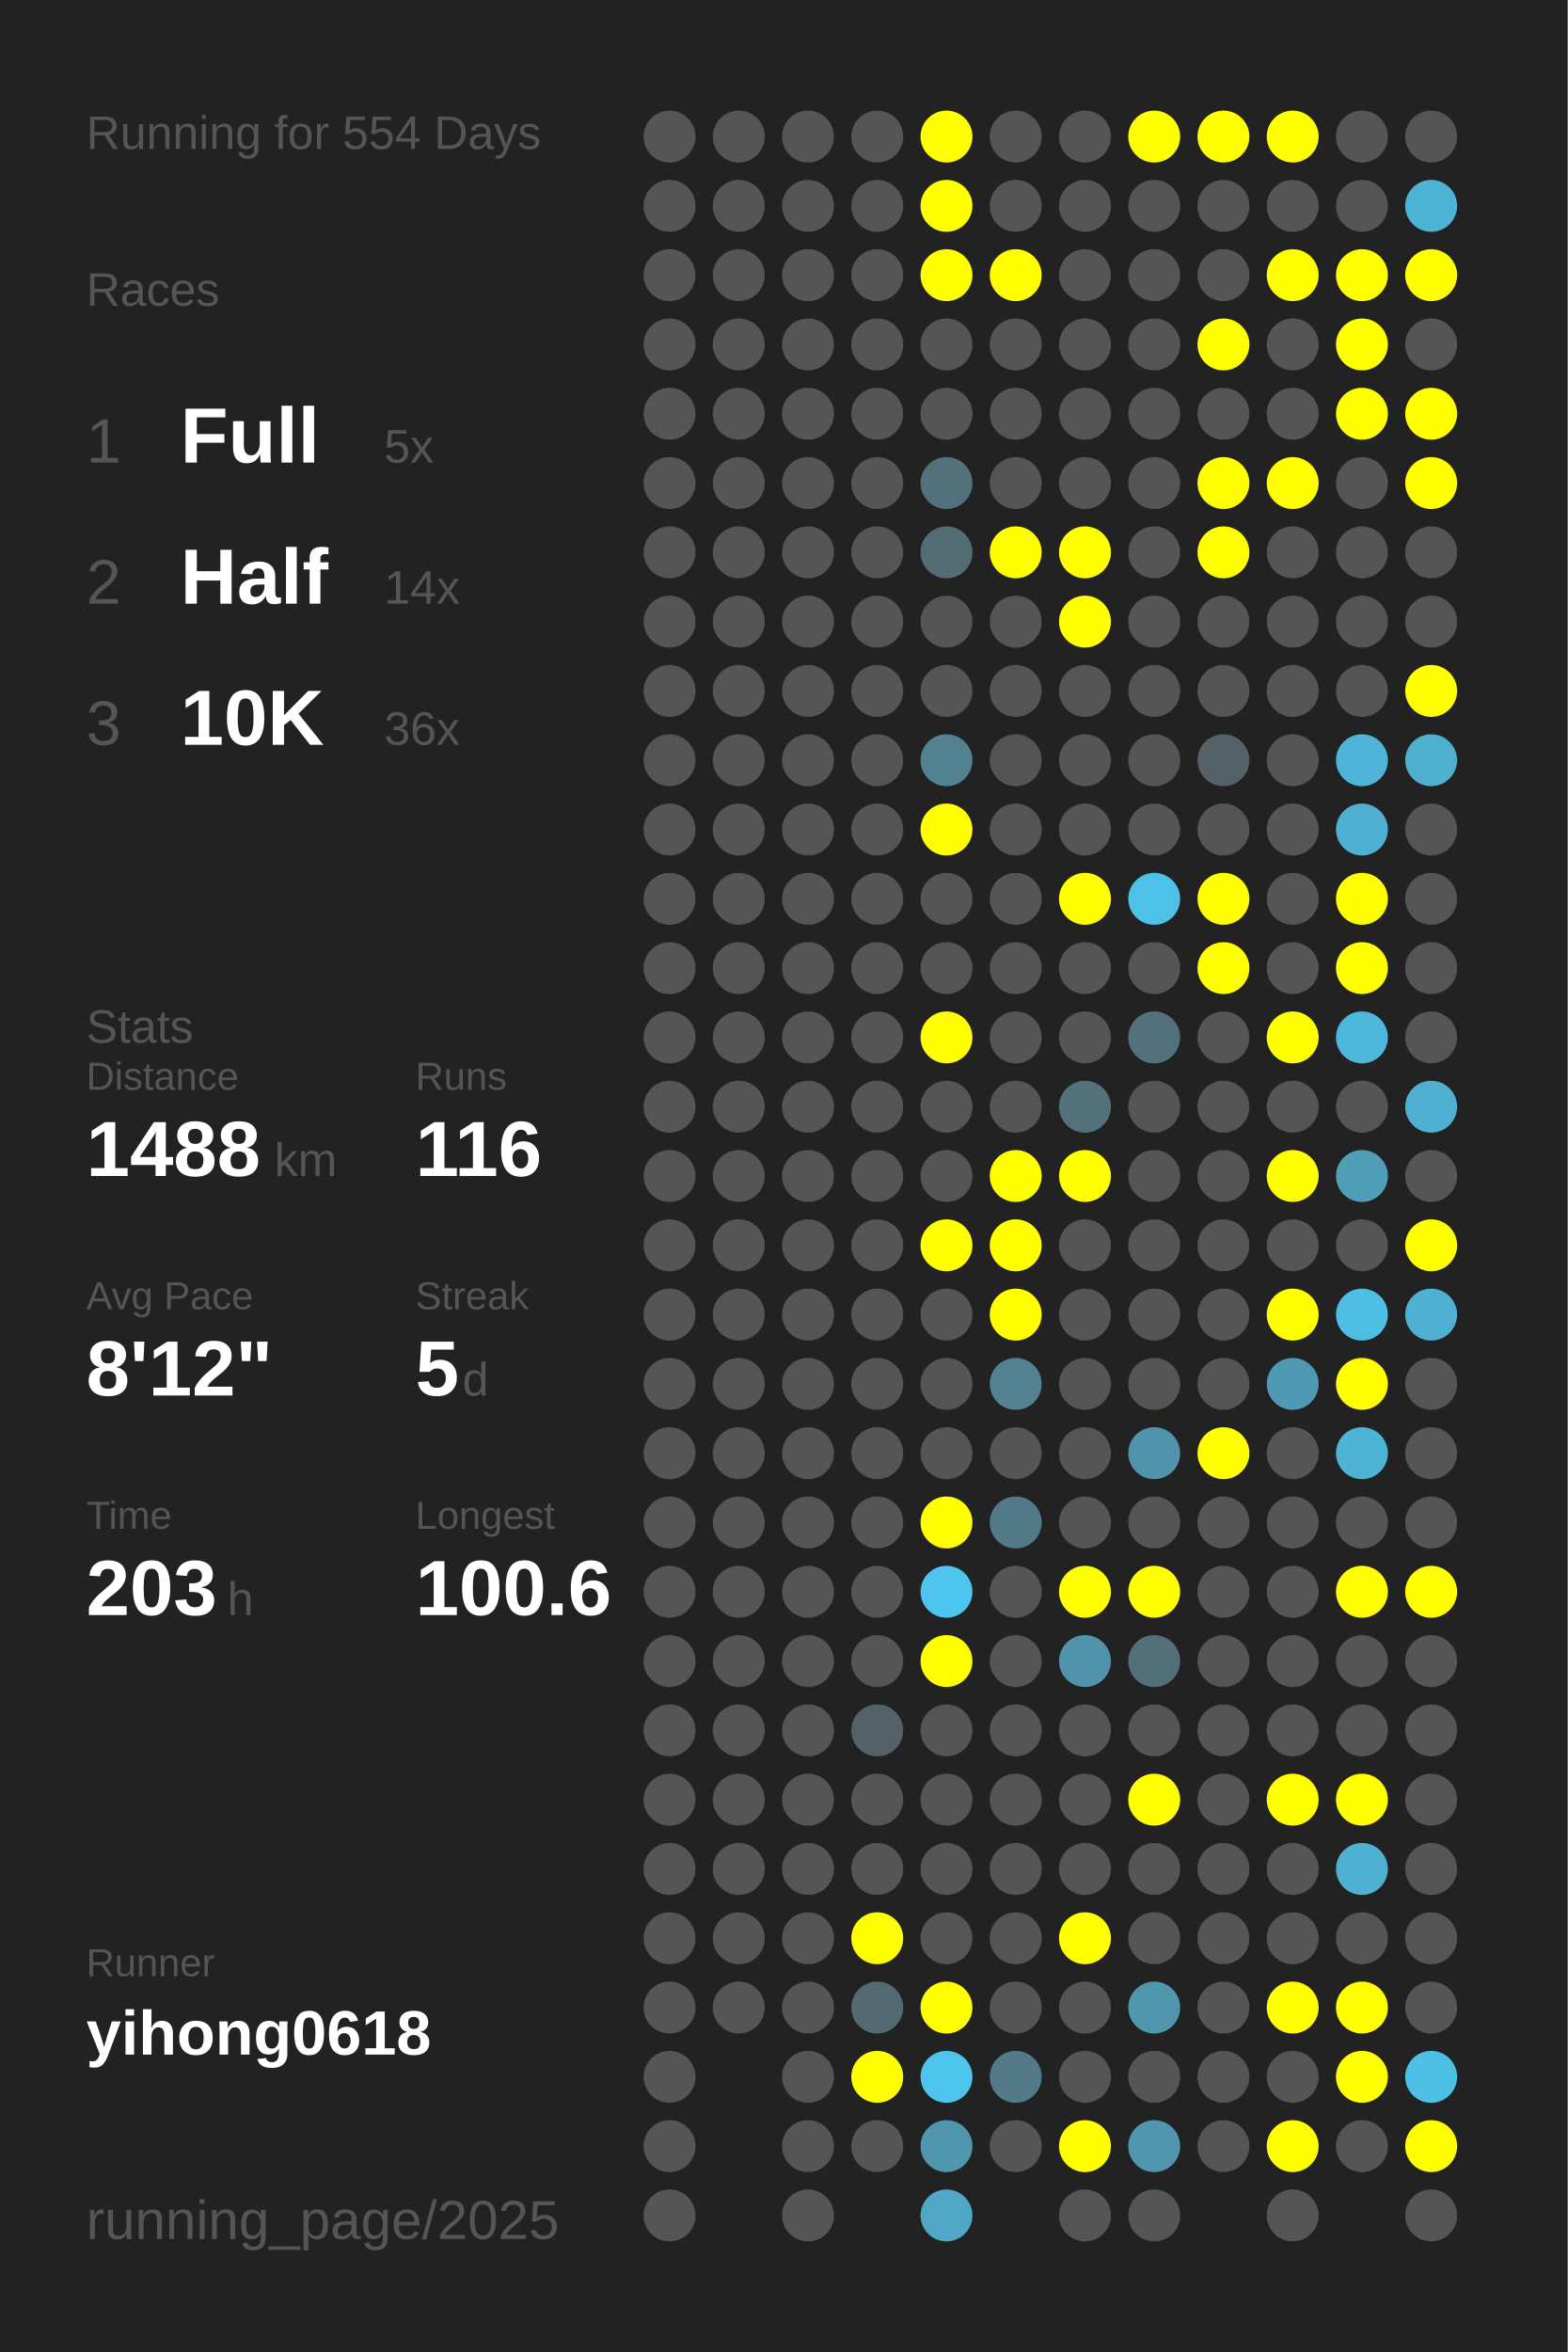
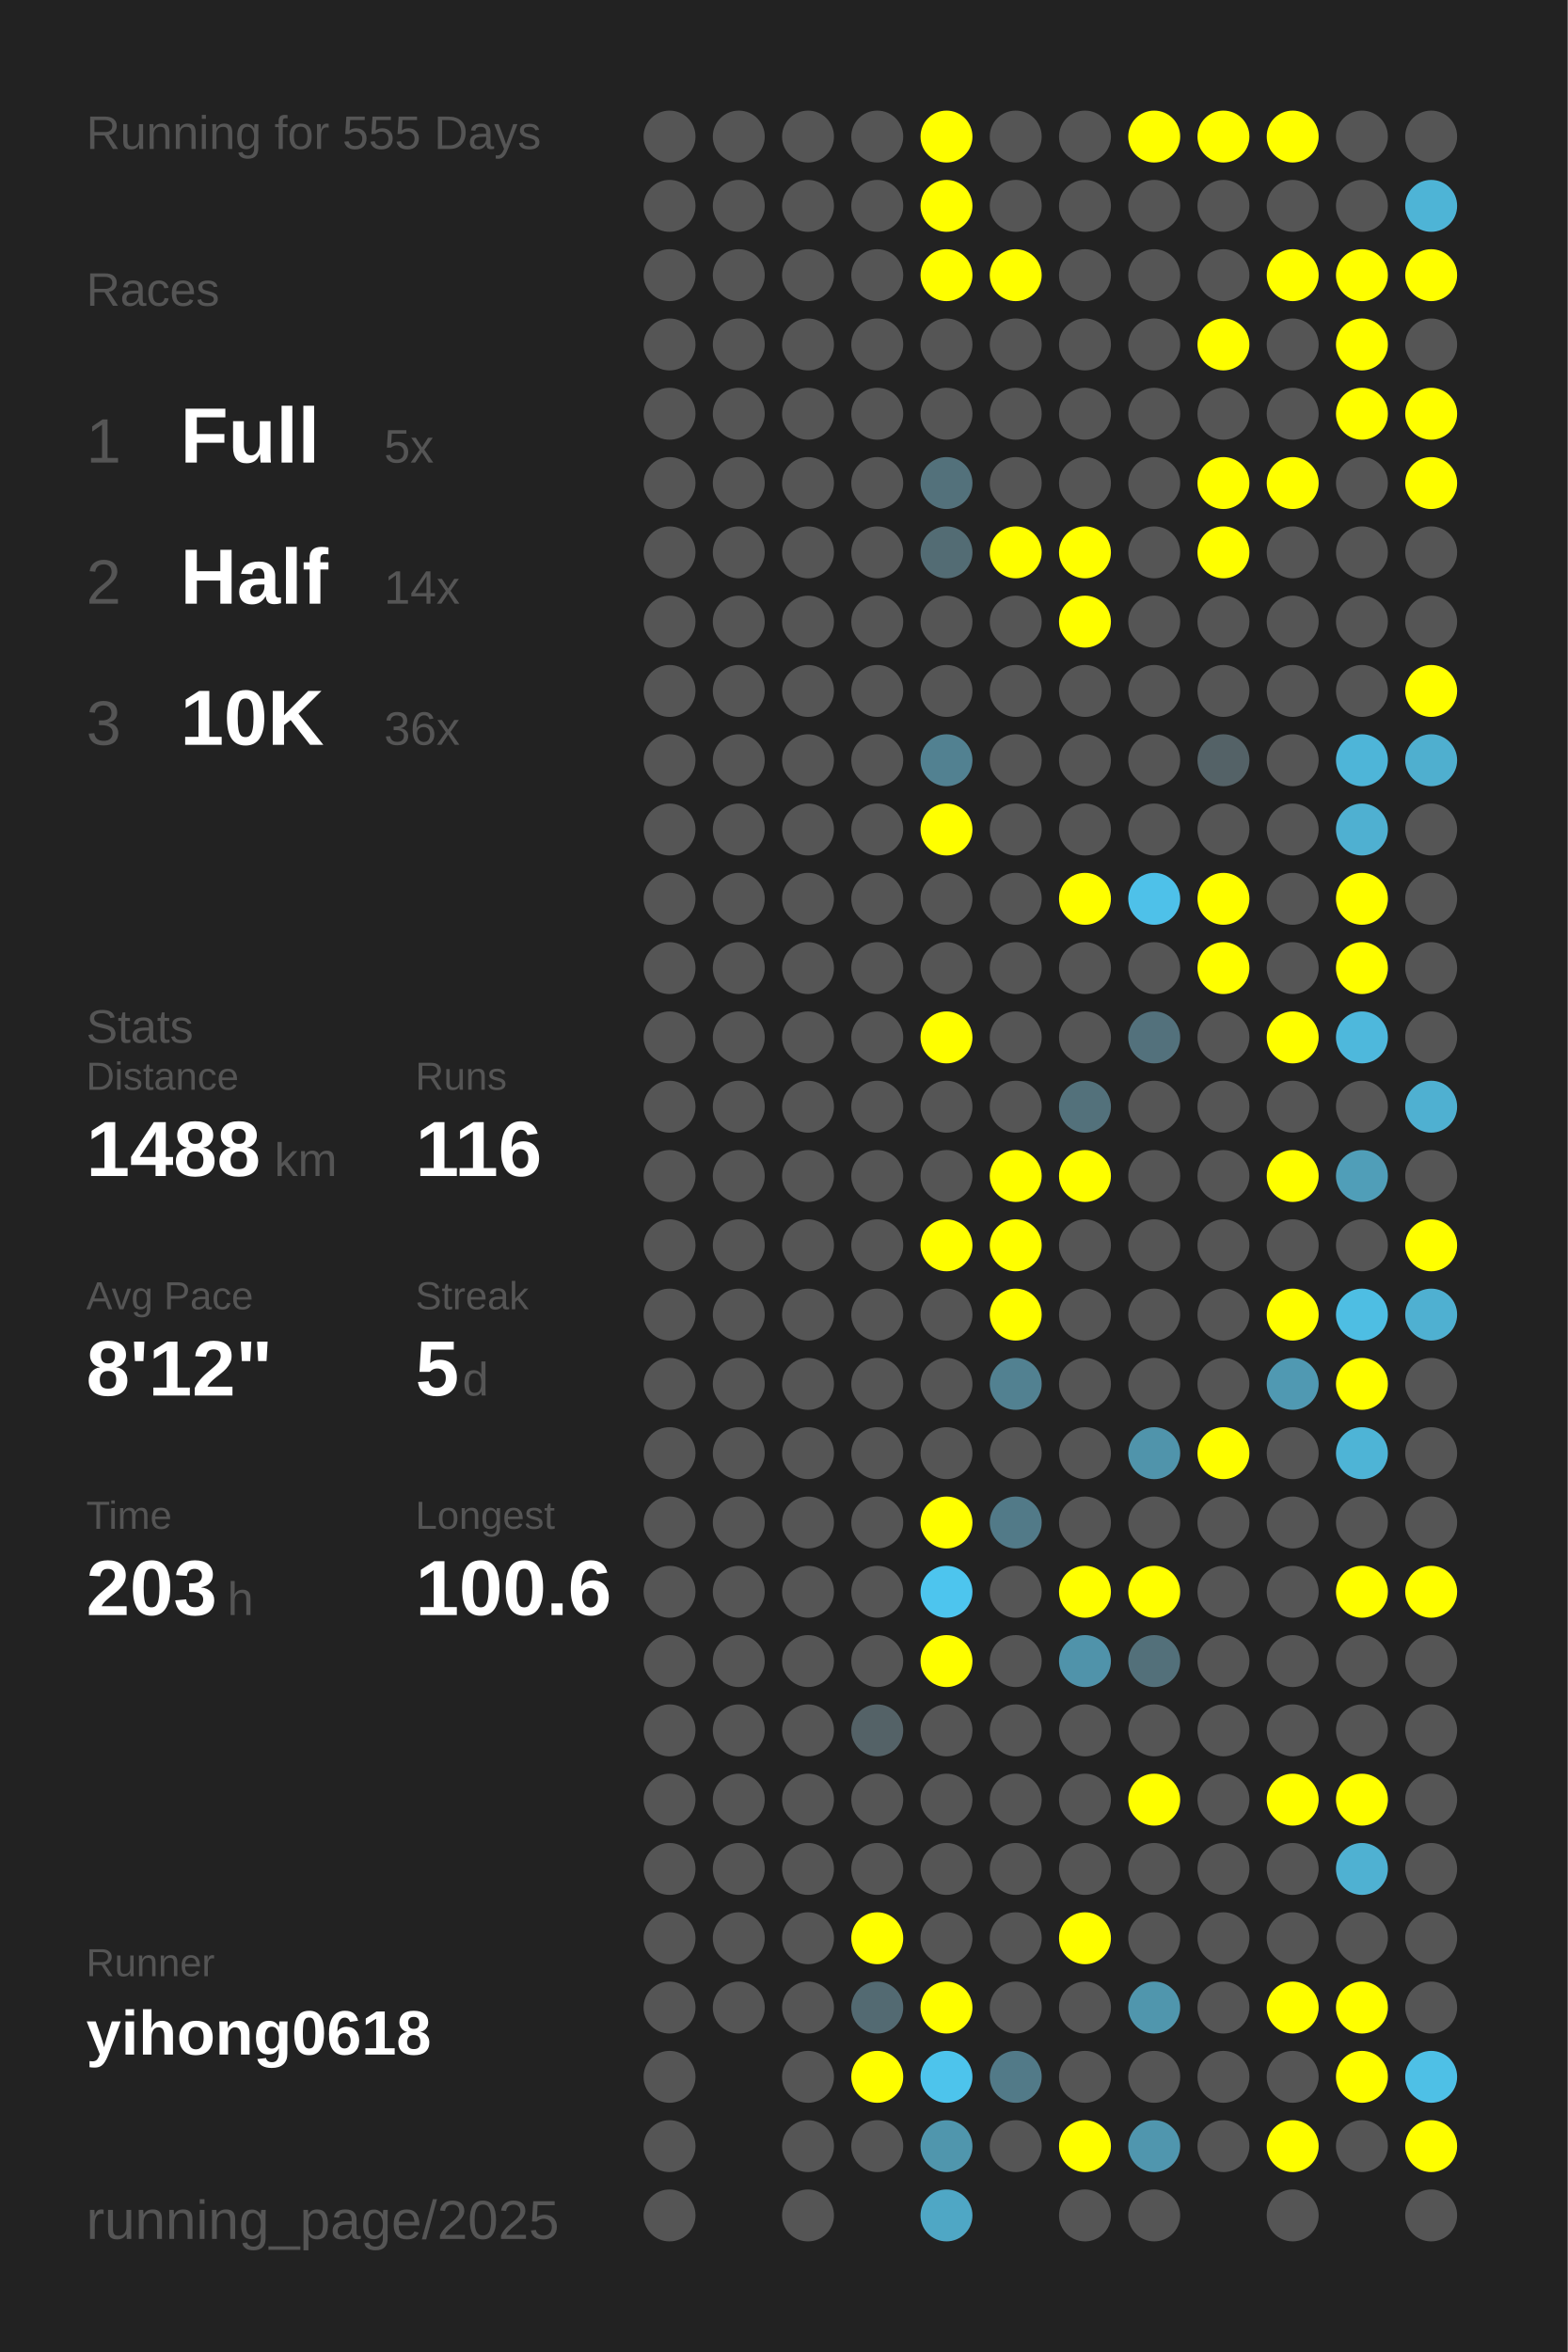
<svg xmlns="http://www.w3.org/2000/svg" baseProfile="full" height="300mm" version="1.1" viewBox="0,0,200,300" width="200mm">
  <defs />
  <rect fill="#222222" height="300" width="200" x="0" y="0" />
-   <text fill="#555555" style="font-size:6px; font-family:Arial;" x="11" y="19">Running for 554 Days</text>
+   <text fill="#555555" style="font-size:6px; font-family:Arial;" x="11" y="19">Running for 555 Days</text>
  <text fill="#555555" style="font-size:6px; font-family:Arial;" x="11" y="39">Races</text>
  <text fill="#555555" style="font-size:8px; font-family:Arial;" x="11" y="59">1</text>
  <text fill="#FFFFFF" style="font-size:10px; font-family:Arial; font-weight:bold;" x="23" y="59">Full</text>
  <text fill="#555555" style="font-size:6px; font-family:Arial;" x="49" y="59">5x</text>
  <text fill="#555555" style="font-size:8px; font-family:Arial;" x="11" y="77">2</text>
  <text fill="#FFFFFF" style="font-size:10px; font-family:Arial; font-weight:bold;" x="23" y="77">Half</text>
  <text fill="#555555" style="font-size:6px; font-family:Arial;" x="49" y="77">14x</text>
  <text fill="#555555" style="font-size:8px; font-family:Arial;" x="11" y="95">3</text>
  <text fill="#FFFFFF" style="font-size:10px; font-family:Arial; font-weight:bold;" x="23" y="95">10K</text>
  <text fill="#555555" style="font-size:6px; font-family:Arial;" x="49" y="95">36x</text>
  <text fill="#555555" style="font-size:6px; font-family:Arial;" x="11" y="133">Stats</text>
  <text fill="#555555" style="font-size:5px; font-family:Arial;" x="11" y="139">Distance</text>
  <text fill="#FFFFFF" style="font-size:10px; font-family:Arial; font-weight:bold;" x="11" y="150">1488</text>
  <text fill="#555555" style="font-size:6px; font-family:Arial;" x="35" y="150">km</text>
  <text fill="#555555" style="font-size:5px; font-family:Arial;" x="53" y="139">Runs</text>
  <text fill="#FFFFFF" style="font-size:10px; font-family:Arial; font-weight:bold;" x="53" y="150">116</text>
  <text fill="#555555" style="font-size:5px; font-family:Arial;" x="11" y="167">Avg Pace</text>
  <text fill="#FFFFFF" style="font-size:10px; font-family:Arial; font-weight:bold;" x="11" y="178">8'12"</text>
  <text fill="#555555" style="font-size:5px; font-family:Arial;" x="53" y="167">Streak</text>
  <text fill="#FFFFFF" style="font-size:10px; font-family:Arial; font-weight:bold;" x="53" y="178">5</text>
  <text fill="#555555" style="font-size:6px; font-family:Arial;" x="59" y="178">d</text>
  <text fill="#555555" style="font-size:5px; font-family:Arial;" x="11" y="195">Time</text>
  <text fill="#FFFFFF" style="font-size:10px; font-family:Arial; font-weight:bold;" x="11" y="206">203</text>
  <text fill="#555555" style="font-size:6px; font-family:Arial;" x="29" y="206">h</text>
  <text fill="#555555" style="font-size:5px; font-family:Arial;" x="53" y="195">Longest</text>
  <text fill="#FFFFFF" style="font-size:10px; font-family:Arial; font-weight:bold;" x="53" y="206">100.6</text>
  <text fill="#555555" style="font-size:5px; font-family:Arial;" x="11" y="252.065">Runner</text>
  <text fill="#FFFFFF" style="font-size:8px; font-family:Arial; font-weight:bold;" x="11" y="262.065">yihong0618</text>
  <text fill="#555555" style="font-size:7px; font-family:Arial;" x="11" y="285.581">running_page/2025</text>
  <circle cx="85.417" cy="17.419" fill="#555555" r="3.312" />
  <circle cx="85.417" cy="26.258" fill="#555555" r="3.312" />
  <circle cx="85.417" cy="35.097" fill="#555555" r="3.312" />
  <circle cx="85.417" cy="43.935" fill="#555555" r="3.312" />
  <circle cx="85.417" cy="52.774" fill="#555555" r="3.312" />
  <circle cx="85.417" cy="61.613" fill="#555555" r="3.312" />
  <circle cx="85.417" cy="70.452" fill="#555555" r="3.312" />
  <circle cx="85.417" cy="79.29" fill="#555555" r="3.312" />
  <circle cx="85.417" cy="88.129" fill="#555555" r="3.312" />
  <circle cx="85.417" cy="96.968" fill="#555555" r="3.312" />
  <circle cx="85.417" cy="105.806" fill="#555555" r="3.312" />
  <circle cx="85.417" cy="114.645" fill="#555555" r="3.312" />
  <circle cx="85.417" cy="123.484" fill="#555555" r="3.312" />
  <circle cx="85.417" cy="132.323" fill="#555555" r="3.312" />
  <circle cx="85.417" cy="141.161" fill="#555555" r="3.312" />
  <circle cx="85.417" cy="150" fill="#555555" r="3.312" />
  <circle cx="85.417" cy="158.839" fill="#555555" r="3.312" />
  <circle cx="85.417" cy="167.677" fill="#555555" r="3.312" />
  <circle cx="85.417" cy="176.516" fill="#555555" r="3.312" />
  <circle cx="85.417" cy="185.355" fill="#555555" r="3.312" />
  <circle cx="85.417" cy="194.194" fill="#555555" r="3.312" />
  <circle cx="85.417" cy="203.032" fill="#555555" r="3.312" />
  <circle cx="85.417" cy="211.871" fill="#555555" r="3.312" />
  <circle cx="85.417" cy="220.71" fill="#555555" r="3.312" />
  <circle cx="85.417" cy="229.548" fill="#555555" r="3.312" />
  <circle cx="85.417" cy="238.387" fill="#555555" r="3.312" />
  <circle cx="85.417" cy="247.226" fill="#555555" r="3.312" />
  <circle cx="85.417" cy="256.065" fill="#555555" r="3.312" />
  <circle cx="85.417" cy="264.903" fill="#555555" r="3.312" />
  <circle cx="85.417" cy="273.742" fill="#555555" r="3.312" />
  <circle cx="85.417" cy="282.581" fill="#555555" r="3.312" />
  <circle cx="94.25" cy="17.419" fill="#555555" r="3.312" />
  <circle cx="94.25" cy="26.258" fill="#555555" r="3.312" />
  <circle cx="94.25" cy="35.097" fill="#555555" r="3.312" />
  <circle cx="94.25" cy="43.935" fill="#555555" r="3.312" />
  <circle cx="94.25" cy="52.774" fill="#555555" r="3.312" />
  <circle cx="94.25" cy="61.613" fill="#555555" r="3.312" />
  <circle cx="94.25" cy="70.452" fill="#555555" r="3.312" />
  <circle cx="94.25" cy="79.29" fill="#555555" r="3.312" />
  <circle cx="94.25" cy="88.129" fill="#555555" r="3.312" />
  <circle cx="94.25" cy="96.968" fill="#555555" r="3.312" />
  <circle cx="94.25" cy="105.806" fill="#555555" r="3.312" />
  <circle cx="94.25" cy="114.645" fill="#555555" r="3.312" />
  <circle cx="94.25" cy="123.484" fill="#555555" r="3.312" />
  <circle cx="94.25" cy="132.323" fill="#555555" r="3.312" />
  <circle cx="94.25" cy="141.161" fill="#555555" r="3.312" />
  <circle cx="94.25" cy="150" fill="#555555" r="3.312" />
  <circle cx="94.25" cy="158.839" fill="#555555" r="3.312" />
  <circle cx="94.25" cy="167.677" fill="#555555" r="3.312" />
  <circle cx="94.25" cy="176.516" fill="#555555" r="3.312" />
  <circle cx="94.25" cy="185.355" fill="#555555" r="3.312" />
  <circle cx="94.25" cy="194.194" fill="#555555" r="3.312" />
  <circle cx="94.25" cy="203.032" fill="#555555" r="3.312" />
  <circle cx="94.25" cy="211.871" fill="#555555" r="3.312" />
  <circle cx="94.25" cy="220.71" fill="#555555" r="3.312" />
  <circle cx="94.25" cy="229.548" fill="#555555" r="3.312" />
  <circle cx="94.25" cy="238.387" fill="#555555" r="3.312" />
  <circle cx="94.25" cy="247.226" fill="#555555" r="3.312" />
  <circle cx="94.25" cy="256.065" fill="#555555" r="3.312" />
  <circle cx="103.083" cy="17.419" fill="#555555" r="3.312" />
  <circle cx="103.083" cy="26.258" fill="#555555" r="3.312" />
  <circle cx="103.083" cy="35.097" fill="#555555" r="3.312" />
  <circle cx="103.083" cy="43.935" fill="#555555" r="3.312" />
  <circle cx="103.083" cy="52.774" fill="#555555" r="3.312" />
  <circle cx="103.083" cy="61.613" fill="#555555" r="3.312" />
  <circle cx="103.083" cy="70.452" fill="#555555" r="3.312" />
  <circle cx="103.083" cy="79.29" fill="#555555" r="3.312" />
  <circle cx="103.083" cy="88.129" fill="#555555" r="3.312" />
  <circle cx="103.083" cy="96.968" fill="#555555" r="3.312" />
  <circle cx="103.083" cy="105.806" fill="#555555" r="3.312" />
  <circle cx="103.083" cy="114.645" fill="#555555" r="3.312" />
  <circle cx="103.083" cy="123.484" fill="#555555" r="3.312" />
  <circle cx="103.083" cy="132.323" fill="#555555" r="3.312" />
  <circle cx="103.083" cy="141.161" fill="#555555" r="3.312" />
  <circle cx="103.083" cy="150" fill="#555555" r="3.312" />
  <circle cx="103.083" cy="158.839" fill="#555555" r="3.312" />
  <circle cx="103.083" cy="167.677" fill="#555555" r="3.312" />
  <circle cx="103.083" cy="176.516" fill="#555555" r="3.312" />
  <circle cx="103.083" cy="185.355" fill="#555555" r="3.312" />
  <circle cx="103.083" cy="194.194" fill="#555555" r="3.312" />
  <circle cx="103.083" cy="203.032" fill="#555555" r="3.312" />
  <circle cx="103.083" cy="211.871" fill="#555555" r="3.312" />
  <circle cx="103.083" cy="220.71" fill="#555555" r="3.312" />
  <circle cx="103.083" cy="229.548" fill="#555555" r="3.312" />
  <circle cx="103.083" cy="238.387" fill="#555555" r="3.312" />
  <circle cx="103.083" cy="247.226" fill="#555555" r="3.312" />
  <circle cx="103.083" cy="256.065" fill="#555555" r="3.312" />
  <circle cx="103.083" cy="264.903" fill="#555555" r="3.312" />
  <circle cx="103.083" cy="273.742" fill="#555555" r="3.312" />
  <circle cx="103.083" cy="282.581" fill="#555555" r="3.312" />
  <circle cx="111.917" cy="17.419" fill="#555555" r="3.312" />
  <circle cx="111.917" cy="26.258" fill="#555555" r="3.312" />
  <circle cx="111.917" cy="35.097" fill="#555555" r="3.312" />
  <circle cx="111.917" cy="43.935" fill="#555555" r="3.312" />
  <circle cx="111.917" cy="52.774" fill="#555555" r="3.312" />
  <circle cx="111.917" cy="61.613" fill="#555555" r="3.312" />
  <circle cx="111.917" cy="70.452" fill="#555555" r="3.312" />
  <circle cx="111.917" cy="79.29" fill="#555555" r="3.312" />
  <circle cx="111.917" cy="88.129" fill="#555555" r="3.312" />
  <circle cx="111.917" cy="96.968" fill="#555555" r="3.312" />
  <circle cx="111.917" cy="105.806" fill="#555555" r="3.312" />
  <circle cx="111.917" cy="114.645" fill="#555555" r="3.312" />
  <circle cx="111.917" cy="123.484" fill="#555555" r="3.312" />
  <circle cx="111.917" cy="132.323" fill="#555555" r="3.312" />
  <circle cx="111.917" cy="141.161" fill="#555555" r="3.312" />
  <circle cx="111.917" cy="150" fill="#555555" r="3.312" />
  <circle cx="111.917" cy="158.839" fill="#555555" r="3.312" />
  <circle cx="111.917" cy="167.677" fill="#555555" r="3.312" />
  <circle cx="111.917" cy="176.516" fill="#555555" r="3.312" />
  <circle cx="111.917" cy="185.355" fill="#555555" r="3.312" />
  <circle cx="111.917" cy="194.194" fill="#555555" r="3.312" />
  <circle cx="111.917" cy="203.032" fill="#555555" r="3.312" />
  <circle cx="111.917" cy="211.871" fill="#555555" r="3.312" />
  <circle cx="111.917" cy="220.71" fill="#546267" r="3.312" />
  <circle cx="111.917" cy="229.548" fill="#555555" r="3.312" />
  <circle cx="111.917" cy="238.387" fill="#555555" r="3.312" />
  <circle cx="111.917" cy="247.226" fill="#FFFF00" r="3.312" />
  <circle cx="111.917" cy="256.065" fill="#536a72" r="3.312" />
  <circle cx="111.917" cy="264.903" fill="#FFFF00" r="3.312" />
  <circle cx="111.917" cy="273.742" fill="#555555" r="3.312" />
  <circle cx="120.75" cy="17.419" fill="#FFFF00" r="3.312" />
  <circle cx="120.75" cy="26.258" fill="#FFFF00" r="3.312" />
  <circle cx="120.75" cy="35.097" fill="#FFFF00" r="3.312" />
  <circle cx="120.75" cy="43.935" fill="#555555" r="3.312" />
  <circle cx="120.75" cy="52.774" fill="#555555" r="3.312" />
  <circle cx="120.75" cy="61.613" fill="#53717b" r="3.312" />
  <circle cx="120.75" cy="70.452" fill="#536c74" r="3.312" />
  <circle cx="120.75" cy="79.29" fill="#555555" r="3.312" />
  <circle cx="120.75" cy="88.129" fill="#555555" r="3.312" />
  <circle cx="120.75" cy="96.968" fill="#528191" r="3.312" />
  <circle cx="120.75" cy="105.806" fill="#FFFF00" r="3.312" />
  <circle cx="120.75" cy="114.645" fill="#555555" r="3.312" />
  <circle cx="120.75" cy="123.484" fill="#555555" r="3.312" />
  <circle cx="120.75" cy="132.323" fill="#FFFF00" r="3.312" />
  <circle cx="120.75" cy="141.161" fill="#555555" r="3.312" />
  <circle cx="120.75" cy="150" fill="#555555" r="3.312" />
  <circle cx="120.75" cy="158.839" fill="#FFFF00" r="3.312" />
  <circle cx="120.75" cy="167.677" fill="#555555" r="3.312" />
  <circle cx="120.75" cy="176.516" fill="#555555" r="3.312" />
  <circle cx="120.75" cy="185.355" fill="#555555" r="3.312" />
  <circle cx="120.75" cy="194.194" fill="#FFFF00" r="3.312" />
  <circle cx="120.75" cy="203.032" fill="#4dc5ee" r="3.312" />
  <circle cx="120.75" cy="211.871" fill="#FFFF00" r="3.312" />
  <circle cx="120.75" cy="220.71" fill="#555555" r="3.312" />
  <circle cx="120.75" cy="229.548" fill="#555555" r="3.312" />
  <circle cx="120.75" cy="238.387" fill="#555555" r="3.312" />
  <circle cx="120.75" cy="247.226" fill="#555555" r="3.312" />
  <circle cx="120.75" cy="256.065" fill="#FFFF00" r="3.312" />
  <circle cx="120.75" cy="264.903" fill="#4dc4ec" r="3.312" />
  <circle cx="120.75" cy="273.742" fill="#5096ad" r="3.312" />
  <circle cx="120.75" cy="282.581" fill="#4fa7c5" r="3.312" />
  <circle cx="129.583" cy="17.419" fill="#555555" r="3.312" />
  <circle cx="129.583" cy="26.258" fill="#555555" r="3.312" />
  <circle cx="129.583" cy="35.097" fill="#FFFF00" r="3.312" />
  <circle cx="129.583" cy="43.935" fill="#555555" r="3.312" />
  <circle cx="129.583" cy="52.774" fill="#555555" r="3.312" />
  <circle cx="129.583" cy="61.613" fill="#555555" r="3.312" />
  <circle cx="129.583" cy="70.452" fill="#FFFF00" r="3.312" />
  <circle cx="129.583" cy="79.29" fill="#555555" r="3.312" />
  <circle cx="129.583" cy="88.129" fill="#555555" r="3.312" />
  <circle cx="129.583" cy="96.968" fill="#555555" r="3.312" />
  <circle cx="129.583" cy="105.806" fill="#555555" r="3.312" />
  <circle cx="129.583" cy="114.645" fill="#555555" r="3.312" />
  <circle cx="129.583" cy="123.484" fill="#555555" r="3.312" />
  <circle cx="129.583" cy="132.323" fill="#555555" r="3.312" />
  <circle cx="129.583" cy="141.161" fill="#555555" r="3.312" />
  <circle cx="129.583" cy="150" fill="#FFFF00" r="3.312" />
  <circle cx="129.583" cy="158.839" fill="#FFFF00" r="3.312" />
  <circle cx="129.583" cy="167.677" fill="#FFFF00" r="3.312" />
  <circle cx="129.583" cy="176.516" fill="#528191" r="3.312" />
  <circle cx="129.583" cy="185.355" fill="#555555" r="3.312" />
  <circle cx="129.583" cy="194.194" fill="#527a88" r="3.312" />
  <circle cx="129.583" cy="203.032" fill="#555555" r="3.312" />
  <circle cx="129.583" cy="211.871" fill="#555555" r="3.312" />
  <circle cx="129.583" cy="220.71" fill="#555555" r="3.312" />
  <circle cx="129.583" cy="229.548" fill="#555555" r="3.312" />
  <circle cx="129.583" cy="238.387" fill="#555555" r="3.312" />
  <circle cx="129.583" cy="247.226" fill="#555555" r="3.312" />
  <circle cx="129.583" cy="256.065" fill="#555555" r="3.312" />
  <circle cx="129.583" cy="264.903" fill="#527a88" r="3.312" />
  <circle cx="129.583" cy="273.742" fill="#555555" r="3.312" />
  <circle cx="138.417" cy="17.419" fill="#555555" r="3.312" />
  <circle cx="138.417" cy="26.258" fill="#555555" r="3.312" />
  <circle cx="138.417" cy="35.097" fill="#555555" r="3.312" />
  <circle cx="138.417" cy="43.935" fill="#555555" r="3.312" />
  <circle cx="138.417" cy="52.774" fill="#555555" r="3.312" />
  <circle cx="138.417" cy="61.613" fill="#555555" r="3.312" />
  <circle cx="138.417" cy="70.452" fill="#FFFF00" r="3.312" />
  <circle cx="138.417" cy="79.29" fill="#FFFF00" r="3.312" />
  <circle cx="138.417" cy="88.129" fill="#555555" r="3.312" />
  <circle cx="138.417" cy="96.968" fill="#555555" r="3.312" />
  <circle cx="138.417" cy="105.806" fill="#555555" r="3.312" />
  <circle cx="138.417" cy="114.645" fill="#FFFF00" r="3.312" />
  <circle cx="138.417" cy="123.484" fill="#555555" r="3.312" />
  <circle cx="138.417" cy="132.323" fill="#555555" r="3.312" />
  <circle cx="138.417" cy="141.161" fill="#53717b" r="3.312" />
  <circle cx="138.417" cy="150" fill="#FFFF00" r="3.312" />
  <circle cx="138.417" cy="158.839" fill="#555555" r="3.312" />
  <circle cx="138.417" cy="167.677" fill="#555555" r="3.312" />
  <circle cx="138.417" cy="176.516" fill="#555555" r="3.312" />
  <circle cx="138.417" cy="185.355" fill="#555555" r="3.312" />
  <circle cx="138.417" cy="194.194" fill="#555555" r="3.312" />
  <circle cx="138.417" cy="203.032" fill="#FFFF00" r="3.312" />
  <circle cx="138.417" cy="211.871" fill="#5093aa" r="3.312" />
  <circle cx="138.417" cy="220.71" fill="#555555" r="3.312" />
  <circle cx="138.417" cy="229.548" fill="#555555" r="3.312" />
  <circle cx="138.417" cy="238.387" fill="#555555" r="3.312" />
  <circle cx="138.417" cy="247.226" fill="#FFFF00" r="3.312" />
  <circle cx="138.417" cy="256.065" fill="#555555" r="3.312" />
  <circle cx="138.417" cy="264.903" fill="#555555" r="3.312" />
  <circle cx="138.417" cy="273.742" fill="#FFFF00" r="3.312" />
  <circle cx="138.417" cy="282.581" fill="#555555" r="3.312" />
  <circle cx="147.25" cy="17.419" fill="#FFFF00" r="3.312" />
  <circle cx="147.25" cy="26.258" fill="#555555" r="3.312" />
  <circle cx="147.25" cy="35.097" fill="#555555" r="3.312" />
  <circle cx="147.25" cy="43.935" fill="#555555" r="3.312" />
  <circle cx="147.25" cy="52.774" fill="#555555" r="3.312" />
  <circle cx="147.25" cy="61.613" fill="#555555" r="3.312" />
  <circle cx="147.25" cy="70.452" fill="#555555" r="3.312" />
  <circle cx="147.25" cy="79.29" fill="#555555" r="3.312" />
  <circle cx="147.25" cy="88.129" fill="#555555" r="3.312" />
  <circle cx="147.25" cy="96.968" fill="#555555" r="3.312" />
  <circle cx="147.25" cy="105.806" fill="#555555" r="3.312" />
  <circle cx="147.25" cy="114.645" fill="#4ec1e9" r="3.312" />
  <circle cx="147.25" cy="123.484" fill="#555555" r="3.312" />
  <circle cx="147.25" cy="132.323" fill="#53717c" r="3.312" />
  <circle cx="147.25" cy="141.161" fill="#555555" r="3.312" />
  <circle cx="147.25" cy="150" fill="#555555" r="3.312" />
  <circle cx="147.25" cy="158.839" fill="#555555" r="3.312" />
  <circle cx="147.25" cy="167.677" fill="#555555" r="3.312" />
  <circle cx="147.25" cy="176.516" fill="#555555" r="3.312" />
  <circle cx="147.25" cy="185.355" fill="#5094ab" r="3.312" />
  <circle cx="147.25" cy="194.194" fill="#555555" r="3.312" />
  <circle cx="147.25" cy="203.032" fill="#FFFF00" r="3.312" />
  <circle cx="147.25" cy="211.871" fill="#53707a" r="3.312" />
  <circle cx="147.25" cy="220.71" fill="#555555" r="3.312" />
  <circle cx="147.25" cy="229.548" fill="#FFFF00" r="3.312" />
  <circle cx="147.25" cy="238.387" fill="#555555" r="3.312" />
  <circle cx="147.25" cy="247.226" fill="#555555" r="3.312" />
  <circle cx="147.25" cy="256.065" fill="#5096ad" r="3.312" />
  <circle cx="147.25" cy="264.903" fill="#555555" r="3.312" />
  <circle cx="147.25" cy="273.742" fill="#5096ae" r="3.312" />
  <circle cx="147.25" cy="282.581" fill="#555555" r="3.312" />
  <circle cx="156.083" cy="17.419" fill="#FFFF00" r="3.312" />
  <circle cx="156.083" cy="26.258" fill="#555555" r="3.312" />
  <circle cx="156.083" cy="35.097" fill="#555555" r="3.312" />
  <circle cx="156.083" cy="43.935" fill="#FFFF00" r="3.312" />
  <circle cx="156.083" cy="52.774" fill="#555555" r="3.312" />
  <circle cx="156.083" cy="61.613" fill="#FFFF00" r="3.312" />
  <circle cx="156.083" cy="70.452" fill="#FFFF00" r="3.312" />
  <circle cx="156.083" cy="79.29" fill="#555555" r="3.312" />
  <circle cx="156.083" cy="88.129" fill="#555555" r="3.312" />
  <circle cx="156.083" cy="96.968" fill="#546267" r="3.312" />
  <circle cx="156.083" cy="105.806" fill="#555555" r="3.312" />
  <circle cx="156.083" cy="114.645" fill="#FFFF00" r="3.312" />
  <circle cx="156.083" cy="123.484" fill="#FFFF00" r="3.312" />
  <circle cx="156.083" cy="132.323" fill="#555555" r="3.312" />
  <circle cx="156.083" cy="141.161" fill="#555555" r="3.312" />
  <circle cx="156.083" cy="150" fill="#555555" r="3.312" />
  <circle cx="156.083" cy="158.839" fill="#555555" r="3.312" />
  <circle cx="156.083" cy="167.677" fill="#555555" r="3.312" />
  <circle cx="156.083" cy="176.516" fill="#555555" r="3.312" />
  <circle cx="156.083" cy="185.355" fill="#FFFF00" r="3.312" />
  <circle cx="156.083" cy="194.194" fill="#555555" r="3.312" />
  <circle cx="156.083" cy="203.032" fill="#555555" r="3.312" />
  <circle cx="156.083" cy="211.871" fill="#555555" r="3.312" />
  <circle cx="156.083" cy="220.71" fill="#555555" r="3.312" />
  <circle cx="156.083" cy="229.548" fill="#555555" r="3.312" />
  <circle cx="156.083" cy="238.387" fill="#555555" r="3.312" />
  <circle cx="156.083" cy="247.226" fill="#555555" r="3.312" />
  <circle cx="156.083" cy="256.065" fill="#555555" r="3.312" />
  <circle cx="156.083" cy="264.903" fill="#555555" r="3.312" />
  <circle cx="156.083" cy="273.742" fill="#555555" r="3.312" />
  <circle cx="164.917" cy="17.419" fill="#FFFF00" r="3.312" />
  <circle cx="164.917" cy="26.258" fill="#555555" r="3.312" />
  <circle cx="164.917" cy="35.097" fill="#FFFF00" r="3.312" />
  <circle cx="164.917" cy="43.935" fill="#555555" r="3.312" />
  <circle cx="164.917" cy="52.774" fill="#555555" r="3.312" />
  <circle cx="164.917" cy="61.613" fill="#FFFF00" r="3.312" />
  <circle cx="164.917" cy="70.452" fill="#555555" r="3.312" />
  <circle cx="164.917" cy="79.29" fill="#555555" r="3.312" />
  <circle cx="164.917" cy="88.129" fill="#555555" r="3.312" />
  <circle cx="164.917" cy="96.968" fill="#555555" r="3.312" />
  <circle cx="164.917" cy="105.806" fill="#555555" r="3.312" />
  <circle cx="164.917" cy="114.645" fill="#555555" r="3.312" />
  <circle cx="164.917" cy="123.484" fill="#555555" r="3.312" />
  <circle cx="164.917" cy="132.323" fill="#FFFF00" r="3.312" />
  <circle cx="164.917" cy="141.161" fill="#555555" r="3.312" />
  <circle cx="164.917" cy="150" fill="#FFFF00" r="3.312" />
  <circle cx="164.917" cy="158.839" fill="#555555" r="3.312" />
  <circle cx="164.917" cy="167.677" fill="#FFFF00" r="3.312" />
  <circle cx="164.917" cy="176.516" fill="#5099b2" r="3.312" />
  <circle cx="164.917" cy="185.355" fill="#555555" r="3.312" />
  <circle cx="164.917" cy="194.194" fill="#555555" r="3.312" />
  <circle cx="164.917" cy="203.032" fill="#555555" r="3.312" />
  <circle cx="164.917" cy="211.871" fill="#555555" r="3.312" />
  <circle cx="164.917" cy="220.71" fill="#555555" r="3.312" />
  <circle cx="164.917" cy="229.548" fill="#FFFF00" r="3.312" />
  <circle cx="164.917" cy="238.387" fill="#555555" r="3.312" />
  <circle cx="164.917" cy="247.226" fill="#555555" r="3.312" />
  <circle cx="164.917" cy="256.065" fill="#FFFF00" r="3.312" />
  <circle cx="164.917" cy="264.903" fill="#555555" r="3.312" />
  <circle cx="164.917" cy="273.742" fill="#FFFF00" r="3.312" />
  <circle cx="164.917" cy="282.581" fill="#555555" r="3.312" />
  <circle cx="173.75" cy="17.419" fill="#555555" r="3.312" />
  <circle cx="173.75" cy="26.258" fill="#555555" r="3.312" />
  <circle cx="173.75" cy="35.097" fill="#FFFF00" r="3.312" />
  <circle cx="173.75" cy="43.935" fill="#FFFF00" r="3.312" />
  <circle cx="173.75" cy="52.774" fill="#FFFF00" r="3.312" />
  <circle cx="173.75" cy="61.613" fill="#555555" r="3.312" />
  <circle cx="173.75" cy="70.452" fill="#555555" r="3.312" />
  <circle cx="173.75" cy="79.29" fill="#555555" r="3.312" />
  <circle cx="173.75" cy="88.129" fill="#555555" r="3.312" />
  <circle cx="173.75" cy="96.968" fill="#4eb5d8" r="3.312" />
  <circle cx="173.75" cy="105.806" fill="#4fb0d1" r="3.312" />
  <circle cx="173.75" cy="114.645" fill="#FFFF00" r="3.312" />
  <circle cx="173.75" cy="123.484" fill="#FFFF00" r="3.312" />
  <circle cx="173.75" cy="132.323" fill="#4eb8dc" r="3.312" />
  <circle cx="173.75" cy="141.161" fill="#555555" r="3.312" />
  <circle cx="173.75" cy="150" fill="#509eb8" r="3.312" />
  <circle cx="173.75" cy="158.839" fill="#555555" r="3.312" />
  <circle cx="173.75" cy="167.677" fill="#4ebee3" r="3.312" />
  <circle cx="173.75" cy="176.516" fill="#FFFF00" r="3.312" />
  <circle cx="173.75" cy="185.355" fill="#4eb4d6" r="3.312" />
  <circle cx="173.75" cy="194.194" fill="#555555" r="3.312" />
  <circle cx="173.75" cy="203.032" fill="#FFFF00" r="3.312" />
  <circle cx="173.75" cy="211.871" fill="#555555" r="3.312" />
  <circle cx="173.75" cy="220.71" fill="#555555" r="3.312" />
  <circle cx="173.75" cy="229.548" fill="#FFFF00" r="3.312" />
  <circle cx="173.75" cy="238.387" fill="#4fb1d2" r="3.312" />
  <circle cx="173.75" cy="247.226" fill="#555555" r="3.312" />
  <circle cx="173.75" cy="256.065" fill="#FFFF00" r="3.312" />
  <circle cx="173.75" cy="264.903" fill="#FFFF00" r="3.312" />
  <circle cx="173.75" cy="273.742" fill="#555555" r="3.312" />
  <circle cx="182.583" cy="17.419" fill="#555555" r="3.312" />
  <circle cx="182.583" cy="26.258" fill="#4eb4d6" r="3.312" />
  <circle cx="182.583" cy="35.097" fill="#FFFF00" r="3.312" />
  <circle cx="182.583" cy="43.935" fill="#555555" r="3.312" />
  <circle cx="182.583" cy="52.774" fill="#FFFF00" r="3.312" />
  <circle cx="182.583" cy="61.613" fill="#FFFF00" r="3.312" />
  <circle cx="182.583" cy="70.452" fill="#555555" r="3.312" />
  <circle cx="182.583" cy="79.29" fill="#555555" r="3.312" />
  <circle cx="182.583" cy="88.129" fill="#FFFF00" r="3.312" />
  <circle cx="182.583" cy="96.968" fill="#4fafcf" r="3.312" />
  <circle cx="182.583" cy="105.806" fill="#555555" r="3.312" />
  <circle cx="182.583" cy="114.645" fill="#555555" r="3.312" />
  <circle cx="182.583" cy="123.484" fill="#555555" r="3.312" />
  <circle cx="182.583" cy="132.323" fill="#555555" r="3.312" />
  <circle cx="182.583" cy="141.161" fill="#4fb0d1" r="3.312" />
  <circle cx="182.583" cy="150" fill="#555555" r="3.312" />
  <circle cx="182.583" cy="158.839" fill="#FFFF00" r="3.312" />
  <circle cx="182.583" cy="167.677" fill="#4fb0d1" r="3.312" />
  <circle cx="182.583" cy="176.516" fill="#555555" r="3.312" />
  <circle cx="182.583" cy="185.355" fill="#555555" r="3.312" />
  <circle cx="182.583" cy="194.194" fill="#555555" r="3.312" />
  <circle cx="182.583" cy="203.032" fill="#FFFF00" r="3.312" />
  <circle cx="182.583" cy="211.871" fill="#555555" r="3.312" />
  <circle cx="182.583" cy="220.71" fill="#555555" r="3.312" />
  <circle cx="182.583" cy="229.548" fill="#555555" r="3.312" />
  <circle cx="182.583" cy="238.387" fill="#555555" r="3.312" />
  <circle cx="182.583" cy="247.226" fill="#555555" r="3.312" />
  <circle cx="182.583" cy="256.065" fill="#555555" r="3.312" />
  <circle cx="182.583" cy="264.903" fill="#4ec0e6" r="3.312" />
  <circle cx="182.583" cy="273.742" fill="#FFFF00" r="3.312" />
  <circle cx="182.583" cy="282.581" fill="#555555" r="3.312" />
</svg>
